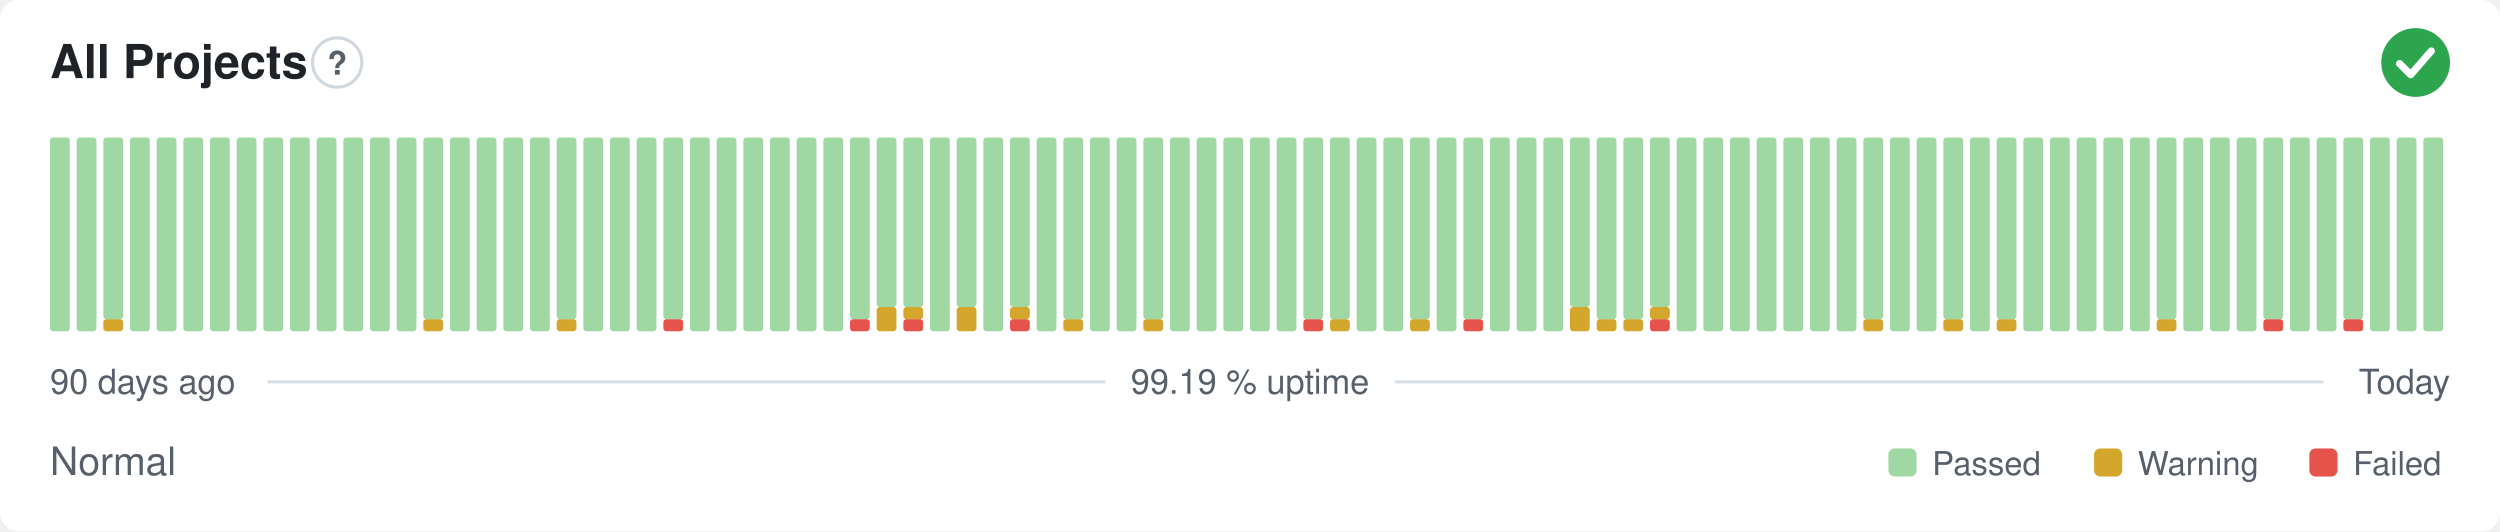
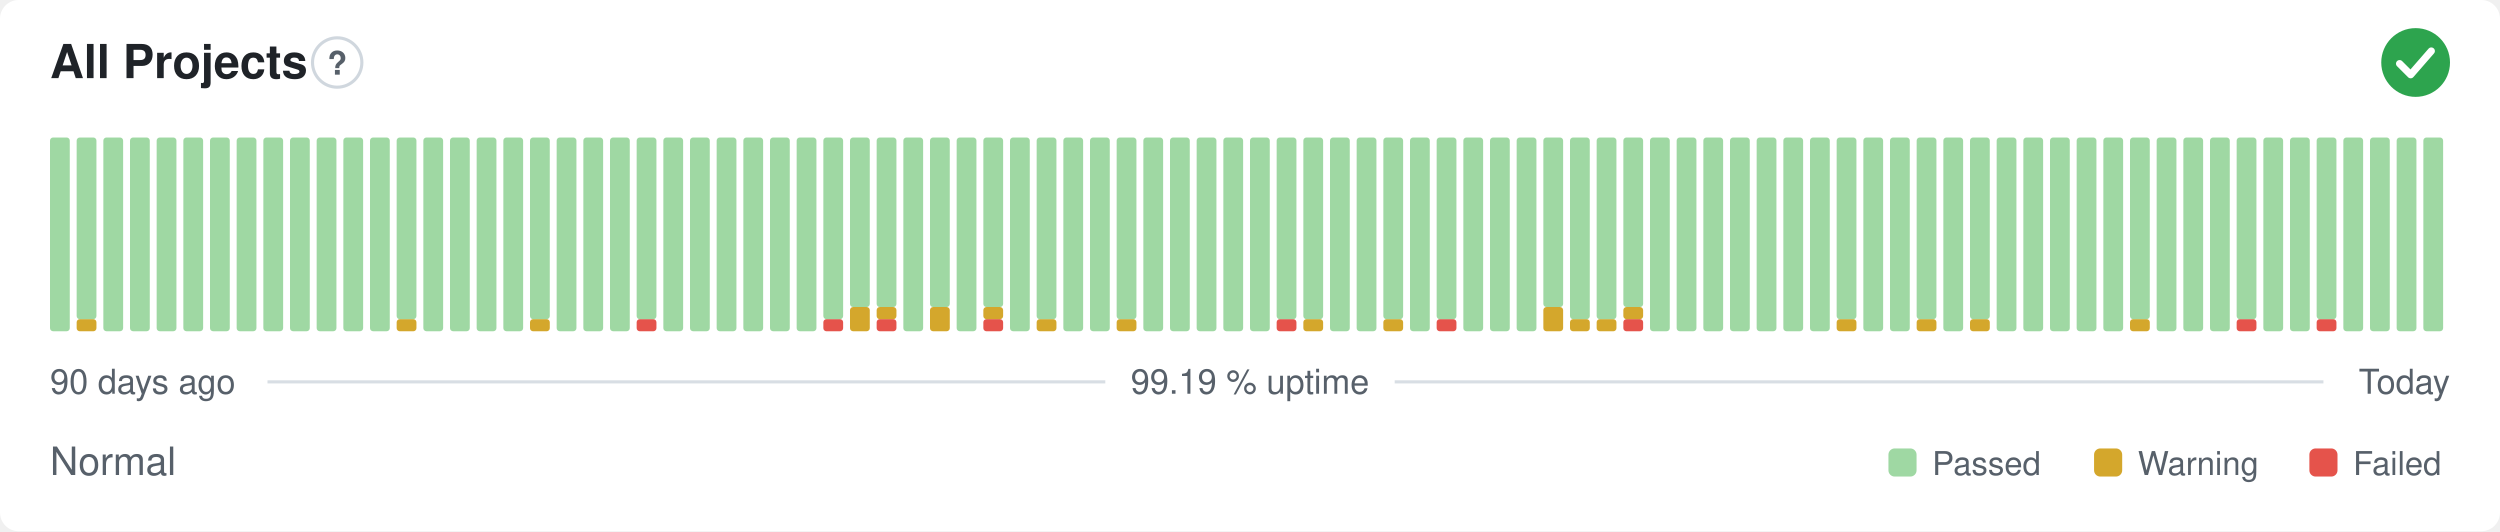
<svg xmlns="http://www.w3.org/2000/svg" width="800" height="170" viewBox="0 0 800 170" role="img" aria-label="All Projects: Normal, 99.19 % uptime over the last 90 days" font-family="-apple-system,BlinkMacSystemFont,'Segoe UI',Helvetica,Arial,sans-serif">
  <style>
    @media (prefers-color-scheme: dark) {
      .bg { fill: #0d1117 }
      .title { fill: #e6edf3 }
      .muted { fill: #8b949e }
      .hint { stroke: #30363d }
      .rule { stroke: #30363d }
      .nodata { fill: #21262d }
    }
  </style>
  <rect class="bg" width="800" height="170" rx="6" fill="#ffffff" />
  <text class="title" x="16" y="25" font-size="15" font-weight="600" fill="#1f2328">All Projects</text>
  <circle class="hint" cx="107.9" cy="20" r="7.9" fill="none" stroke="#d0d7de" stroke-width="1" />
  <text class="muted" x="107.9" y="23.9" text-anchor="middle" font-size="10.4" font-weight="700" fill="#57606a">?</text>
  <circle cx="773" cy="20" r="11" fill="#2da44e" />
  <path d="M767.87 20.37l3.54 3.54 6.60 -7.58" fill="none" stroke="#fff" stroke-width="2.31" stroke-linecap="round" stroke-linejoin="round" />
  <rect x="16.00" y="44.00" width="6.33" height="62.00" rx="1" fill="#9fd8a3" />
-   <rect x="24.53" y="44.00" width="6.33" height="62.00" rx="1" fill="#9fd8a3" />
-   <rect x="33.07" y="102.13" width="6.33" height="3.88" rx="1" fill="#d4a72c" />
-   <rect x="33.07" y="44.00" width="6.33" height="58.13" rx="1" fill="#9fd8a3" />
+   <rect x="24.53" y="102.13" width="6.33" height="3.88" rx="1" fill="#d4a72c" />
+   <rect x="24.53" y="44.00" width="6.33" height="58.13" rx="1" fill="#9fd8a3" />
+   <rect x="33.07" y="44.00" width="6.33" height="62.00" rx="1" fill="#9fd8a3" />
  <rect x="41.60" y="44.00" width="6.33" height="62.00" rx="1" fill="#9fd8a3" />
  <rect x="50.13" y="44.00" width="6.33" height="62.00" rx="1" fill="#9fd8a3" />
  <rect x="58.67" y="44.00" width="6.33" height="62.00" rx="1" fill="#9fd8a3" />
  <rect x="67.20" y="44.00" width="6.33" height="62.00" rx="1" fill="#9fd8a3" />
  <rect x="75.73" y="44.00" width="6.33" height="62.00" rx="1" fill="#9fd8a3" />
  <rect x="84.27" y="44.00" width="6.33" height="62.00" rx="1" fill="#9fd8a3" />
  <rect x="92.80" y="44.00" width="6.33" height="62.00" rx="1" fill="#9fd8a3" />
  <rect x="101.33" y="44.00" width="6.33" height="62.00" rx="1" fill="#9fd8a3" />
  <rect x="109.87" y="44.00" width="6.33" height="62.00" rx="1" fill="#9fd8a3" />
  <rect x="118.40" y="44.00" width="6.33" height="62.00" rx="1" fill="#9fd8a3" />
-   <rect x="126.93" y="44.00" width="6.33" height="62.00" rx="1" fill="#9fd8a3" />
-   <rect x="135.47" y="102.13" width="6.33" height="3.88" rx="1" fill="#d4a72c" />
-   <rect x="135.47" y="44.00" width="6.33" height="58.13" rx="1" fill="#9fd8a3" />
+   <rect x="126.93" y="102.13" width="6.33" height="3.88" rx="1" fill="#d4a72c" />
+   <rect x="126.93" y="44.00" width="6.33" height="58.13" rx="1" fill="#9fd8a3" />
+   <rect x="135.47" y="44.00" width="6.33" height="62.00" rx="1" fill="#9fd8a3" />
  <rect x="144.00" y="44.00" width="6.33" height="62.00" rx="1" fill="#9fd8a3" />
  <rect x="152.53" y="44.00" width="6.33" height="62.00" rx="1" fill="#9fd8a3" />
  <rect x="161.07" y="44.00" width="6.33" height="62.00" rx="1" fill="#9fd8a3" />
-   <rect x="169.60" y="44.00" width="6.33" height="62.00" rx="1" fill="#9fd8a3" />
-   <rect x="178.13" y="102.13" width="6.33" height="3.88" rx="1" fill="#d4a72c" />
-   <rect x="178.13" y="44.00" width="6.33" height="58.13" rx="1" fill="#9fd8a3" />
+   <rect x="169.60" y="102.13" width="6.33" height="3.88" rx="1" fill="#d4a72c" />
+   <rect x="169.60" y="44.00" width="6.33" height="58.13" rx="1" fill="#9fd8a3" />
+   <rect x="178.13" y="44.00" width="6.33" height="62.00" rx="1" fill="#9fd8a3" />
  <rect x="186.67" y="44.00" width="6.33" height="62.00" rx="1" fill="#9fd8a3" />
  <rect x="195.20" y="44.00" width="6.33" height="62.00" rx="1" fill="#9fd8a3" />
-   <rect x="203.73" y="44.00" width="6.33" height="62.00" rx="1" fill="#9fd8a3" />
-   <rect x="212.27" y="102.13" width="6.33" height="3.88" rx="1" fill="#e5534b" />
-   <rect x="212.27" y="44.00" width="6.33" height="58.13" rx="1" fill="#9fd8a3" />
+   <rect x="203.73" y="102.13" width="6.33" height="3.88" rx="1" fill="#e5534b" />
+   <rect x="203.73" y="44.00" width="6.33" height="58.13" rx="1" fill="#9fd8a3" />
+   <rect x="212.27" y="44.00" width="6.33" height="62.00" rx="1" fill="#9fd8a3" />
  <rect x="220.80" y="44.00" width="6.33" height="62.00" rx="1" fill="#9fd8a3" />
  <rect x="229.33" y="44.00" width="6.33" height="62.00" rx="1" fill="#9fd8a3" />
  <rect x="237.87" y="44.00" width="6.33" height="62.00" rx="1" fill="#9fd8a3" />
  <rect x="246.40" y="44.00" width="6.33" height="62.00" rx="1" fill="#9fd8a3" />
  <rect x="254.93" y="44.00" width="6.33" height="62.00" rx="1" fill="#9fd8a3" />
-   <rect x="263.47" y="44.00" width="6.33" height="62.00" rx="1" fill="#9fd8a3" />
-   <rect x="272.00" y="102.13" width="6.33" height="3.88" rx="1" fill="#e5534b" />
-   <rect x="272.00" y="44.00" width="6.33" height="58.13" rx="1" fill="#9fd8a3" />
-   <rect x="280.53" y="98.25" width="6.33" height="7.75" rx="1" fill="#d4a72c" />
+   <rect x="263.47" y="102.13" width="6.33" height="3.88" rx="1" fill="#e5534b" />
+   <rect x="263.47" y="44.00" width="6.33" height="58.13" rx="1" fill="#9fd8a3" />
+   <rect x="272.00" y="98.25" width="6.33" height="7.75" rx="1" fill="#d4a72c" />
+   <rect x="272.00" y="44.00" width="6.33" height="54.25" rx="1" fill="#9fd8a3" />
+   <rect x="280.53" y="102.13" width="6.33" height="3.88" rx="1" fill="#e5534b" />
+   <rect x="280.53" y="98.25" width="6.33" height="3.88" rx="1" fill="#d4a72c" />
  <rect x="280.53" y="44.00" width="6.33" height="54.25" rx="1" fill="#9fd8a3" />
-   <rect x="289.07" y="102.13" width="6.33" height="3.88" rx="1" fill="#e5534b" />
-   <rect x="289.07" y="98.25" width="6.33" height="3.88" rx="1" fill="#d4a72c" />
-   <rect x="289.07" y="44.00" width="6.33" height="54.25" rx="1" fill="#9fd8a3" />
-   <rect x="297.60" y="44.00" width="6.33" height="62.00" rx="1" fill="#9fd8a3" />
-   <rect x="306.13" y="98.25" width="6.33" height="7.75" rx="1" fill="#d4a72c" />
-   <rect x="306.13" y="44.00" width="6.33" height="54.25" rx="1" fill="#9fd8a3" />
-   <rect x="314.67" y="44.00" width="6.33" height="62.00" rx="1" fill="#9fd8a3" />
-   <rect x="323.20" y="102.13" width="6.33" height="3.88" rx="1" fill="#e5534b" />
-   <rect x="323.20" y="98.25" width="6.33" height="3.88" rx="1" fill="#d4a72c" />
-   <rect x="323.20" y="44.00" width="6.33" height="54.25" rx="1" fill="#9fd8a3" />
-   <rect x="331.73" y="44.00" width="6.33" height="62.00" rx="1" fill="#9fd8a3" />
-   <rect x="340.27" y="102.13" width="6.33" height="3.88" rx="1" fill="#d4a72c" />
-   <rect x="340.27" y="44.00" width="6.33" height="58.13" rx="1" fill="#9fd8a3" />
+   <rect x="289.07" y="44.00" width="6.33" height="62.00" rx="1" fill="#9fd8a3" />
+   <rect x="297.60" y="98.25" width="6.33" height="7.75" rx="1" fill="#d4a72c" />
+   <rect x="297.60" y="44.00" width="6.33" height="54.25" rx="1" fill="#9fd8a3" />
+   <rect x="306.13" y="44.00" width="6.33" height="62.00" rx="1" fill="#9fd8a3" />
+   <rect x="314.67" y="102.13" width="6.33" height="3.88" rx="1" fill="#e5534b" />
+   <rect x="314.67" y="98.25" width="6.33" height="3.88" rx="1" fill="#d4a72c" />
+   <rect x="314.67" y="44.00" width="6.33" height="54.25" rx="1" fill="#9fd8a3" />
+   <rect x="323.20" y="44.00" width="6.33" height="62.00" rx="1" fill="#9fd8a3" />
+   <rect x="331.73" y="102.13" width="6.33" height="3.88" rx="1" fill="#d4a72c" />
+   <rect x="331.73" y="44.00" width="6.33" height="58.13" rx="1" fill="#9fd8a3" />
+   <rect x="340.27" y="44.00" width="6.33" height="62.00" rx="1" fill="#9fd8a3" />
  <rect x="348.80" y="44.00" width="6.33" height="62.00" rx="1" fill="#9fd8a3" />
-   <rect x="357.33" y="44.00" width="6.33" height="62.00" rx="1" fill="#9fd8a3" />
-   <rect x="365.87" y="102.13" width="6.33" height="3.88" rx="1" fill="#d4a72c" />
-   <rect x="365.87" y="44.00" width="6.33" height="58.13" rx="1" fill="#9fd8a3" />
+   <rect x="357.33" y="102.13" width="6.33" height="3.88" rx="1" fill="#d4a72c" />
+   <rect x="357.33" y="44.00" width="6.33" height="58.13" rx="1" fill="#9fd8a3" />
+   <rect x="365.87" y="44.00" width="6.33" height="62.00" rx="1" fill="#9fd8a3" />
  <rect x="374.40" y="44.00" width="6.33" height="62.00" rx="1" fill="#9fd8a3" />
  <rect x="382.93" y="44.00" width="6.33" height="62.00" rx="1" fill="#9fd8a3" />
  <rect x="391.47" y="44.00" width="6.33" height="62.00" rx="1" fill="#9fd8a3" />
  <rect x="400.00" y="44.00" width="6.33" height="62.00" rx="1" fill="#9fd8a3" />
-   <rect x="408.53" y="44.00" width="6.33" height="62.00" rx="1" fill="#9fd8a3" />
-   <rect x="417.07" y="102.13" width="6.33" height="3.88" rx="1" fill="#e5534b" />
+   <rect x="408.53" y="102.13" width="6.33" height="3.88" rx="1" fill="#e5534b" />
+   <rect x="408.53" y="44.00" width="6.33" height="58.13" rx="1" fill="#9fd8a3" />
+   <rect x="417.07" y="102.13" width="6.33" height="3.88" rx="1" fill="#d4a72c" />
  <rect x="417.07" y="44.00" width="6.33" height="58.13" rx="1" fill="#9fd8a3" />
-   <rect x="425.60" y="102.13" width="6.33" height="3.88" rx="1" fill="#d4a72c" />
-   <rect x="425.60" y="44.00" width="6.33" height="58.13" rx="1" fill="#9fd8a3" />
+   <rect x="425.60" y="44.00" width="6.33" height="62.00" rx="1" fill="#9fd8a3" />
  <rect x="434.13" y="44.00" width="6.33" height="62.00" rx="1" fill="#9fd8a3" />
-   <rect x="442.67" y="44.00" width="6.33" height="62.00" rx="1" fill="#9fd8a3" />
-   <rect x="451.20" y="102.13" width="6.33" height="3.88" rx="1" fill="#d4a72c" />
-   <rect x="451.20" y="44.00" width="6.33" height="58.13" rx="1" fill="#9fd8a3" />
-   <rect x="459.73" y="44.00" width="6.33" height="62.00" rx="1" fill="#9fd8a3" />
-   <rect x="468.27" y="102.13" width="6.33" height="3.88" rx="1" fill="#e5534b" />
-   <rect x="468.27" y="44.00" width="6.33" height="58.13" rx="1" fill="#9fd8a3" />
+   <rect x="442.67" y="102.13" width="6.33" height="3.88" rx="1" fill="#d4a72c" />
+   <rect x="442.67" y="44.00" width="6.33" height="58.13" rx="1" fill="#9fd8a3" />
+   <rect x="451.20" y="44.00" width="6.33" height="62.00" rx="1" fill="#9fd8a3" />
+   <rect x="459.73" y="102.13" width="6.33" height="3.88" rx="1" fill="#e5534b" />
+   <rect x="459.73" y="44.00" width="6.33" height="58.13" rx="1" fill="#9fd8a3" />
+   <rect x="468.27" y="44.00" width="6.33" height="62.00" rx="1" fill="#9fd8a3" />
  <rect x="476.80" y="44.00" width="6.33" height="62.00" rx="1" fill="#9fd8a3" />
  <rect x="485.33" y="44.00" width="6.33" height="62.00" rx="1" fill="#9fd8a3" />
-   <rect x="493.87" y="44.00" width="6.33" height="62.00" rx="1" fill="#9fd8a3" />
-   <rect x="502.40" y="98.25" width="6.33" height="7.75" rx="1" fill="#d4a72c" />
-   <rect x="502.40" y="44.00" width="6.33" height="54.25" rx="1" fill="#9fd8a3" />
+   <rect x="493.87" y="98.25" width="6.33" height="7.75" rx="1" fill="#d4a72c" />
+   <rect x="493.87" y="44.00" width="6.33" height="54.25" rx="1" fill="#9fd8a3" />
+   <rect x="502.40" y="102.13" width="6.33" height="3.88" rx="1" fill="#d4a72c" />
+   <rect x="502.40" y="44.00" width="6.33" height="58.13" rx="1" fill="#9fd8a3" />
  <rect x="510.93" y="102.13" width="6.33" height="3.88" rx="1" fill="#d4a72c" />
  <rect x="510.93" y="44.00" width="6.33" height="58.13" rx="1" fill="#9fd8a3" />
-   <rect x="519.47" y="102.13" width="6.33" height="3.88" rx="1" fill="#d4a72c" />
-   <rect x="519.47" y="44.00" width="6.33" height="58.13" rx="1" fill="#9fd8a3" />
-   <rect x="528.00" y="102.13" width="6.33" height="3.88" rx="1" fill="#e5534b" />
-   <rect x="528.00" y="98.25" width="6.33" height="3.88" rx="1" fill="#d4a72c" />
-   <rect x="528.00" y="44.00" width="6.33" height="54.25" rx="1" fill="#9fd8a3" />
+   <rect x="519.47" y="102.13" width="6.33" height="3.88" rx="1" fill="#e5534b" />
+   <rect x="519.47" y="98.25" width="6.33" height="3.88" rx="1" fill="#d4a72c" />
+   <rect x="519.47" y="44.00" width="6.33" height="54.25" rx="1" fill="#9fd8a3" />
+   <rect x="528.00" y="44.00" width="6.33" height="62.00" rx="1" fill="#9fd8a3" />
  <rect x="536.53" y="44.00" width="6.33" height="62.00" rx="1" fill="#9fd8a3" />
  <rect x="545.07" y="44.00" width="6.33" height="62.00" rx="1" fill="#9fd8a3" />
  <rect x="553.60" y="44.00" width="6.33" height="62.00" rx="1" fill="#9fd8a3" />
  <rect x="562.13" y="44.00" width="6.33" height="62.00" rx="1" fill="#9fd8a3" />
  <rect x="570.67" y="44.00" width="6.33" height="62.00" rx="1" fill="#9fd8a3" />
  <rect x="579.20" y="44.00" width="6.33" height="62.00" rx="1" fill="#9fd8a3" />
-   <rect x="587.73" y="44.00" width="6.33" height="62.00" rx="1" fill="#9fd8a3" />
-   <rect x="596.27" y="102.13" width="6.33" height="3.88" rx="1" fill="#d4a72c" />
-   <rect x="596.27" y="44.00" width="6.33" height="58.13" rx="1" fill="#9fd8a3" />
+   <rect x="587.73" y="102.13" width="6.33" height="3.88" rx="1" fill="#d4a72c" />
+   <rect x="587.73" y="44.00" width="6.33" height="58.13" rx="1" fill="#9fd8a3" />
+   <rect x="596.27" y="44.00" width="6.33" height="62.00" rx="1" fill="#9fd8a3" />
  <rect x="604.80" y="44.00" width="6.33" height="62.00" rx="1" fill="#9fd8a3" />
-   <rect x="613.33" y="44.00" width="6.33" height="62.00" rx="1" fill="#9fd8a3" />
-   <rect x="621.87" y="102.13" width="6.33" height="3.88" rx="1" fill="#d4a72c" />
-   <rect x="621.87" y="44.00" width="6.33" height="58.13" rx="1" fill="#9fd8a3" />
-   <rect x="630.40" y="44.00" width="6.33" height="62.00" rx="1" fill="#9fd8a3" />
-   <rect x="638.93" y="102.13" width="6.33" height="3.88" rx="1" fill="#d4a72c" />
-   <rect x="638.93" y="44.00" width="6.33" height="58.13" rx="1" fill="#9fd8a3" />
+   <rect x="613.33" y="102.13" width="6.33" height="3.88" rx="1" fill="#d4a72c" />
+   <rect x="613.33" y="44.00" width="6.33" height="58.13" rx="1" fill="#9fd8a3" />
+   <rect x="621.87" y="44.00" width="6.33" height="62.00" rx="1" fill="#9fd8a3" />
+   <rect x="630.40" y="102.13" width="6.33" height="3.88" rx="1" fill="#d4a72c" />
+   <rect x="630.40" y="44.00" width="6.33" height="58.13" rx="1" fill="#9fd8a3" />
+   <rect x="638.93" y="44.00" width="6.33" height="62.00" rx="1" fill="#9fd8a3" />
  <rect x="647.47" y="44.00" width="6.33" height="62.00" rx="1" fill="#9fd8a3" />
  <rect x="656.00" y="44.00" width="6.33" height="62.00" rx="1" fill="#9fd8a3" />
  <rect x="664.53" y="44.00" width="6.33" height="62.00" rx="1" fill="#9fd8a3" />
  <rect x="673.07" y="44.00" width="6.33" height="62.00" rx="1" fill="#9fd8a3" />
-   <rect x="681.60" y="44.00" width="6.33" height="62.00" rx="1" fill="#9fd8a3" />
-   <rect x="690.13" y="102.13" width="6.33" height="3.88" rx="1" fill="#d4a72c" />
-   <rect x="690.13" y="44.00" width="6.33" height="58.13" rx="1" fill="#9fd8a3" />
+   <rect x="681.60" y="102.13" width="6.33" height="3.88" rx="1" fill="#d4a72c" />
+   <rect x="681.60" y="44.00" width="6.33" height="58.13" rx="1" fill="#9fd8a3" />
+   <rect x="690.13" y="44.00" width="6.33" height="62.00" rx="1" fill="#9fd8a3" />
  <rect x="698.67" y="44.00" width="6.33" height="62.00" rx="1" fill="#9fd8a3" />
  <rect x="707.20" y="44.00" width="6.33" height="62.00" rx="1" fill="#9fd8a3" />
-   <rect x="715.73" y="44.00" width="6.33" height="62.00" rx="1" fill="#9fd8a3" />
-   <rect x="724.27" y="102.13" width="6.33" height="3.88" rx="1" fill="#e5534b" />
-   <rect x="724.27" y="44.00" width="6.33" height="58.13" rx="1" fill="#9fd8a3" />
+   <rect x="715.73" y="102.13" width="6.33" height="3.88" rx="1" fill="#e5534b" />
+   <rect x="715.73" y="44.00" width="6.33" height="58.13" rx="1" fill="#9fd8a3" />
+   <rect x="724.27" y="44.00" width="6.33" height="62.00" rx="1" fill="#9fd8a3" />
  <rect x="732.80" y="44.00" width="6.33" height="62.00" rx="1" fill="#9fd8a3" />
-   <rect x="741.33" y="44.00" width="6.33" height="62.00" rx="1" fill="#9fd8a3" />
-   <rect x="749.87" y="102.13" width="6.33" height="3.88" rx="1" fill="#e5534b" />
-   <rect x="749.87" y="44.00" width="6.33" height="58.13" rx="1" fill="#9fd8a3" />
+   <rect x="741.33" y="102.13" width="6.33" height="3.88" rx="1" fill="#e5534b" />
+   <rect x="741.33" y="44.00" width="6.33" height="58.13" rx="1" fill="#9fd8a3" />
+   <rect x="749.87" y="44.00" width="6.33" height="62.00" rx="1" fill="#9fd8a3" />
  <rect x="758.40" y="44.00" width="6.33" height="62.00" rx="1" fill="#9fd8a3" />
  <rect x="766.93" y="44.00" width="6.33" height="62.00" rx="1" fill="#9fd8a3" />
  <rect x="775.47" y="44.00" width="6.33" height="62.00" rx="1" fill="#9fd8a3" />
  <text class="muted" x="16" y="126" font-size="11" fill="#57606a">90 days ago</text>
  <text class="muted" x="400" y="126" text-anchor="middle" font-size="11" fill="#57606a">99.19 % uptime</text>
  <text class="muted" x="784" y="126" text-anchor="end" font-size="11" fill="#57606a">Today</text>
  <line class="rule" x1="85.6" y1="122.2" x2="353.7" y2="122.2" stroke="#d8dee4" stroke-width="1" />
  <line class="rule" x1="446.3" y1="122.2" x2="743.5" y2="122.2" stroke="#d8dee4" stroke-width="1" />
  <text class="muted" x="16" y="152" font-size="12.5" fill="#57606a">Normal</text>
  <rect x="604.3" y="143.5" width="9.0" height="9.0" rx="2" fill="#9fd8a3" />
  <text class="muted" x="618.3" y="152" font-size="10.5" fill="#57606a">Passed</text>
  <rect x="670.1" y="143.5" width="9.0" height="9.0" rx="2" fill="#d4a72c" />
  <text class="muted" x="684.1" y="152" font-size="10.5" fill="#57606a">Warning</text>
  <rect x="739.0" y="143.5" width="9.0" height="9.0" rx="2" fill="#e5534b" />
  <text class="muted" x="753.0" y="152" font-size="10.5" fill="#57606a">Failed</text>
</svg>
